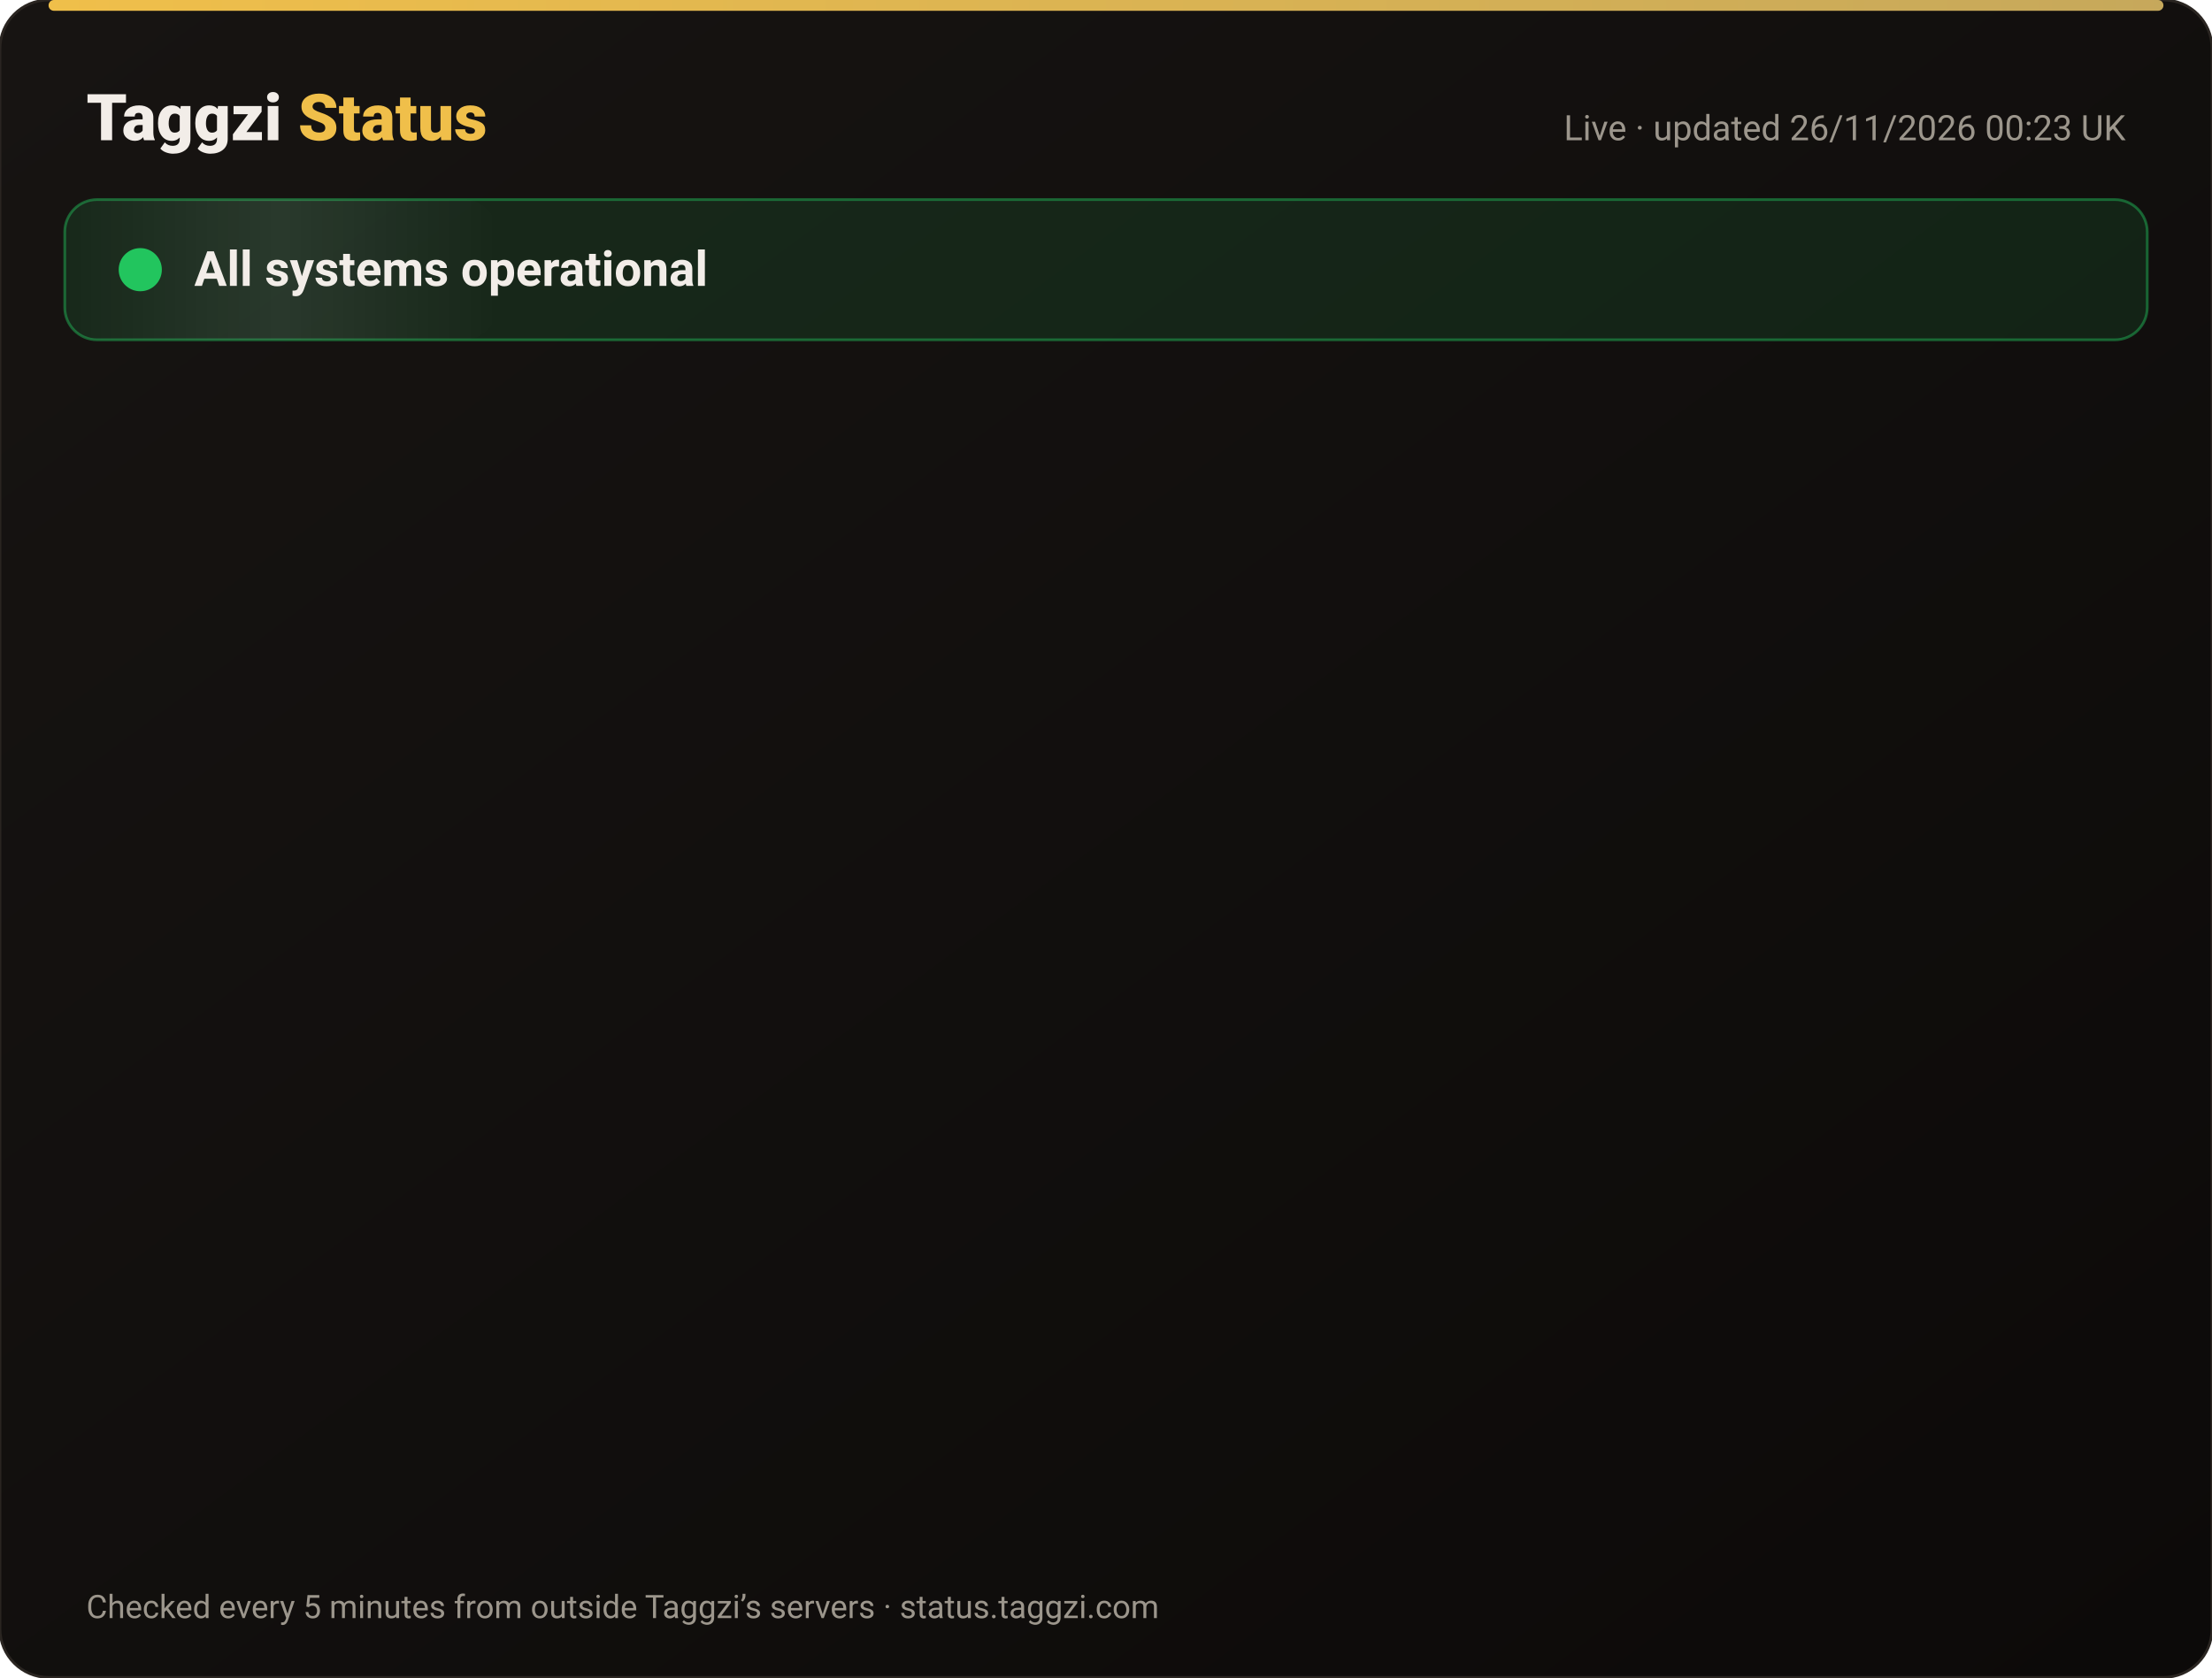
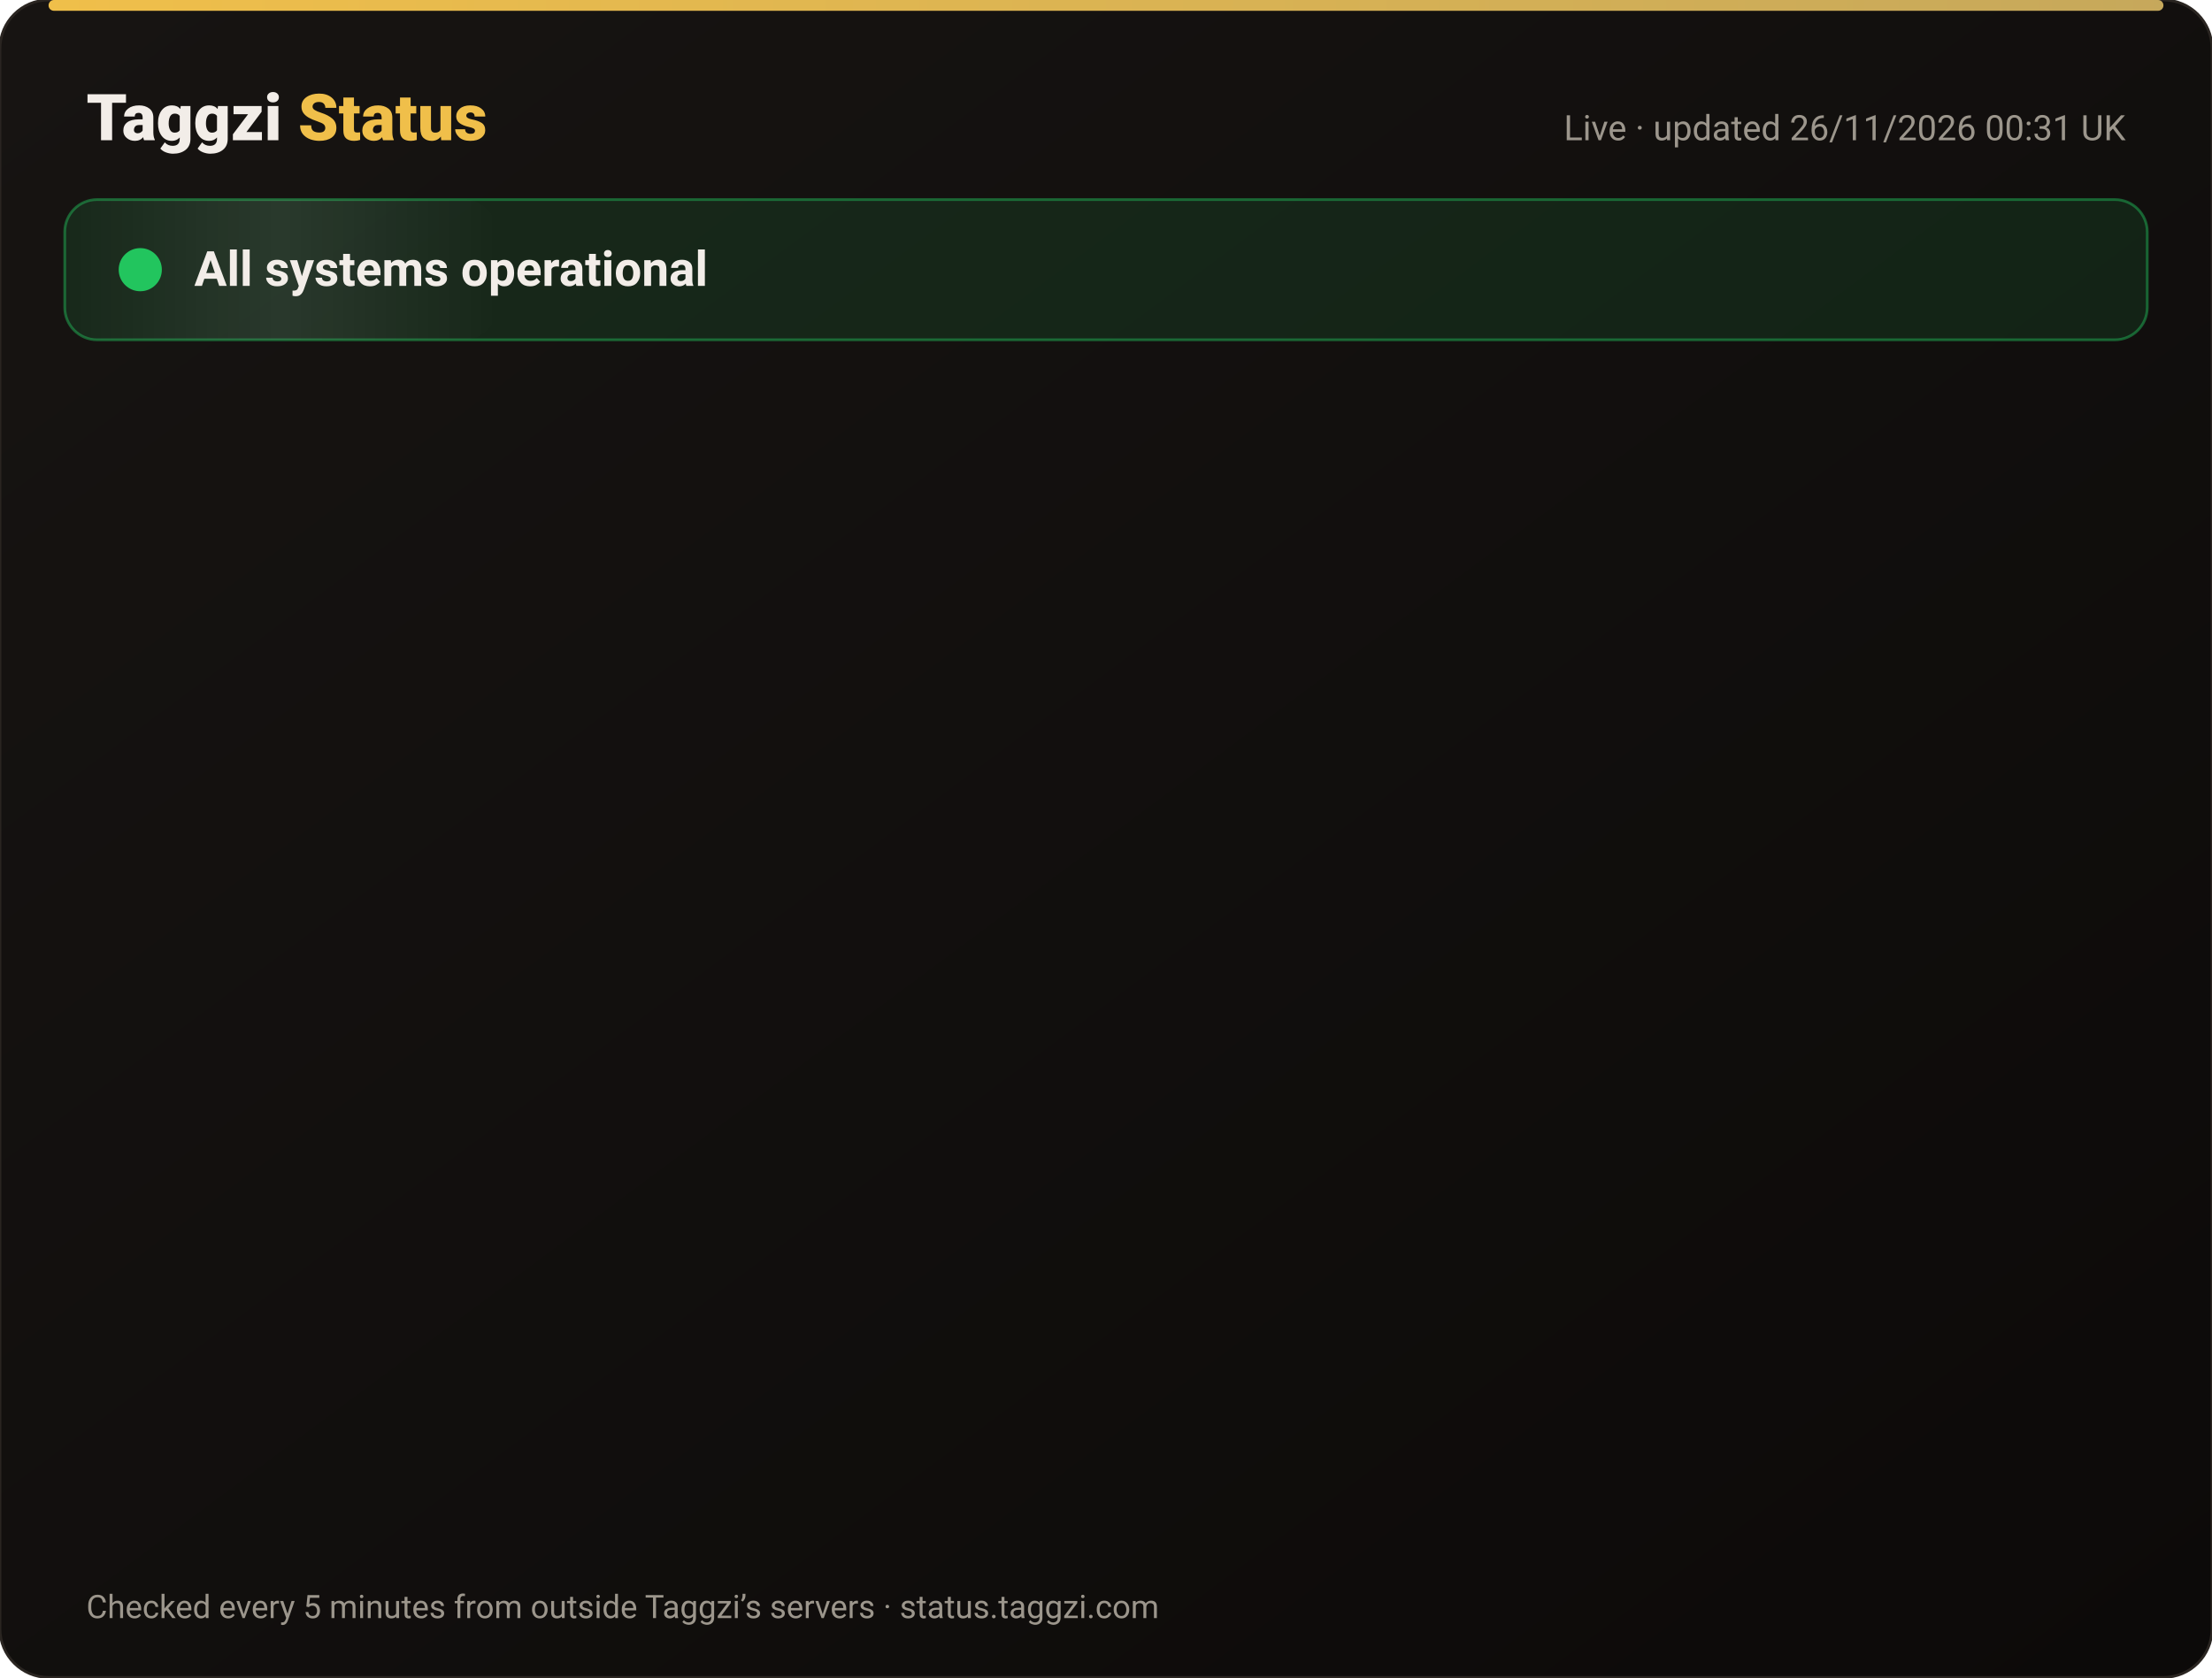
<svg xmlns="http://www.w3.org/2000/svg" width="820" height="622" viewBox="0 0 820 622" font-family="-apple-system,Segoe UI,Roboto,Helvetica,Arial,sans-serif">
  <defs>
    <linearGradient id="bg" x1="0" y1="0" x2="1" y2="1">
      <stop offset="0" stop-color="#171412" />
      <stop offset="1" stop-color="#0C0A09" />
    </linearGradient>
    <linearGradient id="gold" x1="0" x2="1">
      <stop offset="0" stop-color="#F0BF4A" />
      <stop offset="1" stop-color="#c6a85b" />
    </linearGradient>
    <linearGradient id="shine" x1="0" x2="1">
      <stop offset="0" stop-color="#fff" stop-opacity="0" />
      <stop offset=".5" stop-color="#fff" stop-opacity=".08" />
      <stop offset="1" stop-color="#fff" stop-opacity="0" />
    </linearGradient>
  </defs>
  <rect width="820" height="622" rx="18" fill="url(#bg)" stroke="#2a2521" />
  <rect x="18" y="0" width="784" height="4" rx="2" fill="url(#gold)" />
  <text x="32" y="52" font-size="24" font-weight="800" fill="#F2EDE8">Taggzi <tspan fill="#F0BF4A">Status</tspan>
  </text>
-   <text x="788" y="52" font-size="13" fill="#9C968C" text-anchor="end">Live · updated 26/11/2026 00:23 UK</text>
+   <text x="788" y="52" font-size="13" fill="#9C968C" text-anchor="end">Live · updated 26/11/2026 00:31 UK</text>
  <rect x="24" y="74" width="772" height="52" rx="12" fill="#22c55e" fill-opacity=".12" stroke="#22c55e" stroke-opacity=".45" />
  <rect x="24" y="74" width="160" height="52" rx="12" fill="url(#shine)">
    <animate attributeName="x" from="-160" to="820" dur="4s" repeatCount="indefinite" />
  </rect>
  <circle cx="52" cy="100" r="7" fill="#22c55e" />
  <circle cx="52" cy="100" r="7" fill="none" stroke="#22c55e" stroke-width="2">
    <animate attributeName="r" values="7;15;7" dur="2s" repeatCount="indefinite" />
    <animate attributeName="opacity" values=".9;0;.9" dur="2s" repeatCount="indefinite" />
  </circle>
  <text x="72" y="106" font-size="18" font-weight="700" fill="#F2EDE8">All systems operational</text>
  <g opacity="0">
    <animate attributeName="opacity" from="0" to="1" begin="0.00s" dur=".6s" fill="freeze" />
    <line x1="32" y1="188" x2="788" y2="188" stroke="#2a2521" />
    <circle cx="44" cy="166" r="6" fill="#22c55e">
      <animate attributeName="opacity" values="1;.45;1" dur="2.4s" begin="0.00s" repeatCount="indefinite" />
    </circle>
    <text x="62" y="171" font-size="15" font-weight="650" fill="#F2EDE8">Website</text>
    <text x="630" y="171" font-size="13" fill="#9C968C" text-anchor="end">99.98% uptime</text>
    <rect x="648" y="154" width="140" height="24" rx="12" fill="#22c55e" fill-opacity=".14" stroke="#22c55e" stroke-opacity=".5" />
    <text x="718" y="171" font-size="12" font-weight="700" fill="#22c55e" text-anchor="middle">Operational</text>
  </g>
  <g opacity="0">
    <animate attributeName="opacity" from="0" to="1" begin="0.15s" dur=".6s" fill="freeze" />
    <line x1="32" y1="234" x2="788" y2="234" stroke="#2a2521" />
    <circle cx="44" cy="212" r="6" fill="#22c55e">
      <animate attributeName="opacity" values="1;.45;1" dur="2.4s" begin="0.15s" repeatCount="indefinite" />
    </circle>
    <text x="62" y="217" font-size="15" font-weight="650" fill="#F2EDE8">Tag scans</text>
    <text x="630" y="217" font-size="13" fill="#9C968C" text-anchor="end">99.98% uptime</text>
    <rect x="648" y="200" width="140" height="24" rx="12" fill="#22c55e" fill-opacity=".14" stroke="#22c55e" stroke-opacity=".5" />
    <text x="718" y="217" font-size="12" font-weight="700" fill="#22c55e" text-anchor="middle">Operational</text>
  </g>
  <g opacity="0">
    <animate attributeName="opacity" from="0" to="1" begin="0.30s" dur=".6s" fill="freeze" />
    <line x1="32" y1="280" x2="788" y2="280" stroke="#2a2521" />
    <circle cx="44" cy="258" r="6" fill="#22c55e">
      <animate attributeName="opacity" values="1;.45;1" dur="2.4s" begin="0.30s" repeatCount="indefinite" />
    </circle>
    <text x="62" y="263" font-size="15" font-weight="650" fill="#F2EDE8">Manual tag lookup</text>
    <text x="630" y="263" font-size="13" fill="#9C968C" text-anchor="end">99.98% uptime</text>
    <rect x="648" y="246" width="140" height="24" rx="12" fill="#22c55e" fill-opacity=".14" stroke="#22c55e" stroke-opacity=".5" />
    <text x="718" y="263" font-size="12" font-weight="700" fill="#22c55e" text-anchor="middle">Operational</text>
  </g>
  <g opacity="0">
    <animate attributeName="opacity" from="0" to="1" begin="0.45s" dur=".6s" fill="freeze" />
    <line x1="32" y1="326" x2="788" y2="326" stroke="#2a2521" />
    <circle cx="44" cy="304" r="6" fill="#22c55e">
      <animate attributeName="opacity" values="1;.45;1" dur="2.4s" begin="0.45s" repeatCount="indefinite" />
    </circle>
    <text x="62" y="309" font-size="15" font-weight="650" fill="#F2EDE8">App &amp; login</text>
    <text x="630" y="309" font-size="13" fill="#9C968C" text-anchor="end">99.98% uptime</text>
    <rect x="648" y="292" width="140" height="24" rx="12" fill="#22c55e" fill-opacity=".14" stroke="#22c55e" stroke-opacity=".5" />
    <text x="718" y="309" font-size="12" font-weight="700" fill="#22c55e" text-anchor="middle">Operational</text>
  </g>
  <g opacity="0">
    <animate attributeName="opacity" from="0" to="1" begin="0.60s" dur=".6s" fill="freeze" />
    <line x1="32" y1="372" x2="788" y2="372" stroke="#2a2521" />
    <circle cx="44" cy="350" r="6" fill="#22c55e">
      <animate attributeName="opacity" values="1;.45;1" dur="2.4s" begin="0.60s" repeatCount="indefinite" />
    </circle>
    <text x="62" y="355" font-size="15" font-weight="650" fill="#F2EDE8">Community alerts</text>
    <text x="630" y="355" font-size="13" fill="#9C968C" text-anchor="end">99.98% uptime</text>
    <rect x="648" y="338" width="140" height="24" rx="12" fill="#22c55e" fill-opacity=".14" stroke="#22c55e" stroke-opacity=".5" />
    <text x="718" y="355" font-size="12" font-weight="700" fill="#22c55e" text-anchor="middle">Operational</text>
  </g>
  <g opacity="0">
    <animate attributeName="opacity" from="0" to="1" begin="0.75s" dur=".6s" fill="freeze" />
    <line x1="32" y1="418" x2="788" y2="418" stroke="#2a2521" />
    <circle cx="44" cy="396" r="6" fill="#22c55e">
      <animate attributeName="opacity" values="1;.45;1" dur="2.4s" begin="0.75s" repeatCount="indefinite" />
    </circle>
    <text x="62" y="401" font-size="15" font-weight="650" fill="#F2EDE8">Private calling</text>
    <text x="630" y="401" font-size="13" fill="#9C968C" text-anchor="end">99.98% uptime</text>
    <rect x="648" y="384" width="140" height="24" rx="12" fill="#22c55e" fill-opacity=".14" stroke="#22c55e" stroke-opacity=".5" />
    <text x="718" y="401" font-size="12" font-weight="700" fill="#22c55e" text-anchor="middle">Operational</text>
  </g>
  <g opacity="0">
    <animate attributeName="opacity" from="0" to="1" begin="0.90s" dur=".6s" fill="freeze" />
    <line x1="32" y1="464" x2="788" y2="464" stroke="#2a2521" />
    <circle cx="44" cy="442" r="6" fill="#22c55e">
      <animate attributeName="opacity" values="1;.45;1" dur="2.4s" begin="0.90s" repeatCount="indefinite" />
    </circle>
    <text x="62" y="447" font-size="15" font-weight="650" fill="#F2EDE8">Payments</text>
    <text x="630" y="447" font-size="13" fill="#9C968C" text-anchor="end">99.97% uptime</text>
    <rect x="648" y="430" width="140" height="24" rx="12" fill="#22c55e" fill-opacity=".14" stroke="#22c55e" stroke-opacity=".5" />
    <text x="718" y="447" font-size="12" font-weight="700" fill="#22c55e" text-anchor="middle">Operational</text>
  </g>
  <g opacity="0">
    <animate attributeName="opacity" from="0" to="1" begin="1.05s" dur=".6s" fill="freeze" />
    <line x1="32" y1="510" x2="788" y2="510" stroke="#2a2521" />
    <circle cx="44" cy="488" r="6" fill="#22c55e">
      <animate attributeName="opacity" values="1;.45;1" dur="2.4s" begin="1.05s" repeatCount="indefinite" />
    </circle>
    <text x="62" y="493" font-size="15" font-weight="650" fill="#F2EDE8">Email &amp; support</text>
    <text x="630" y="493" font-size="13" fill="#9C968C" text-anchor="end">99.98% uptime</text>
    <rect x="648" y="476" width="140" height="24" rx="12" fill="#22c55e" fill-opacity=".14" stroke="#22c55e" stroke-opacity=".5" />
    <text x="718" y="493" font-size="12" font-weight="700" fill="#22c55e" text-anchor="middle">Operational</text>
  </g>
  <g opacity="0">
    <animate attributeName="opacity" from="0" to="1" begin="1.20s" dur=".6s" fill="freeze" />
    <line x1="32" y1="556" x2="788" y2="556" stroke="#2a2521" />
    <circle cx="44" cy="534" r="6" fill="#22c55e">
      <animate attributeName="opacity" values="1;.45;1" dur="2.4s" begin="1.20s" repeatCount="indefinite" />
    </circle>
    <text x="62" y="539" font-size="15" font-weight="650" fill="#F2EDE8">Secure connection (SSL)</text>
    <text x="630" y="539" font-size="13" fill="#9C968C" text-anchor="end">100.00% uptime</text>
    <rect x="648" y="522" width="140" height="24" rx="12" fill="#22c55e" fill-opacity=".14" stroke="#22c55e" stroke-opacity=".5" />
    <text x="718" y="539" font-size="12" font-weight="700" fill="#22c55e" text-anchor="middle">Operational</text>
  </g>
  <text x="32" y="600" font-size="12" fill="#9C968C">Checked every 5 minutes from outside Taggzi’s servers · status.taggzi.com</text>
</svg>
